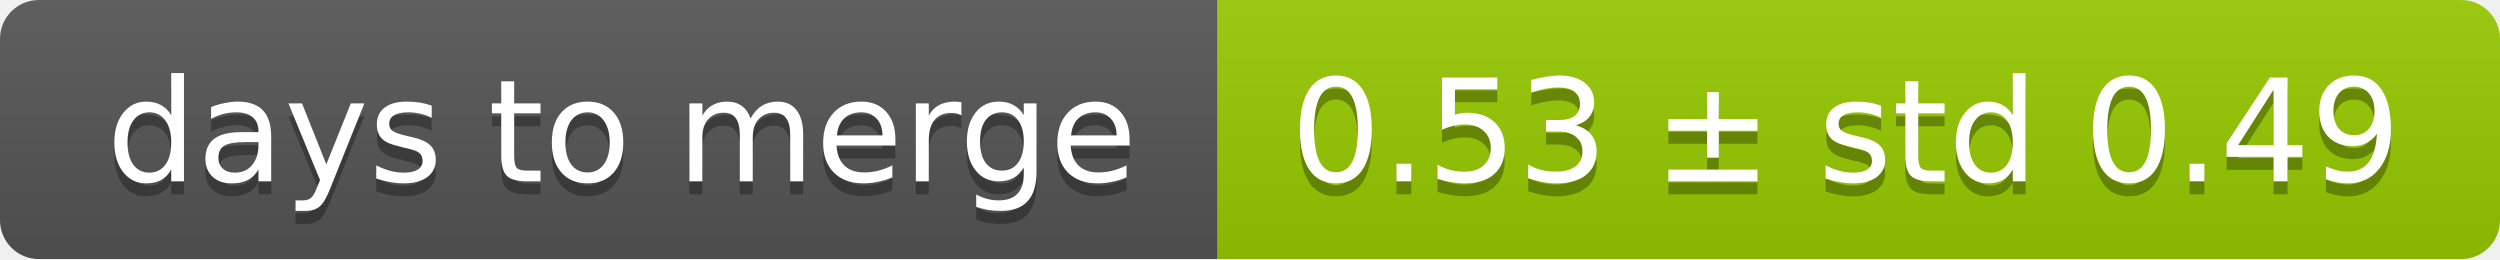
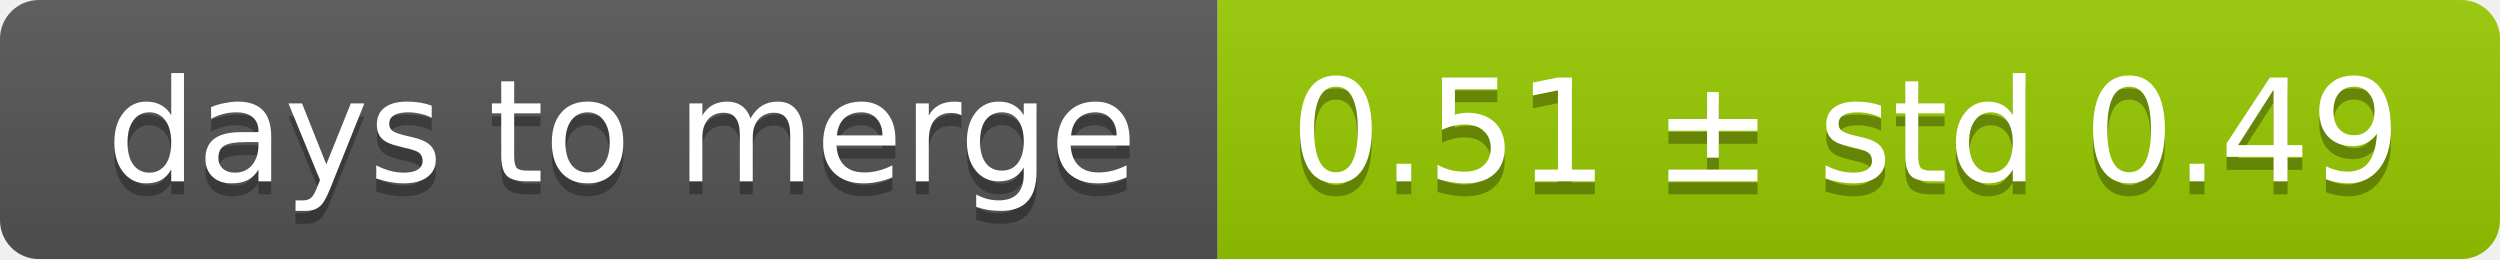
<svg xmlns="http://www.w3.org/2000/svg" width="193" height="20">
  <linearGradient id="smooth" x2="0" y2="100%">
    <stop offset="0" stop-color="#bbb" stop-opacity=".1" />
    <stop offset="1" stop-opacity=".1" />
  </linearGradient>
  <mask id="round">
    <rect width="193" height="20" rx="3" fill="#fff" />
  </mask>
  <g mask="url(#round)">
    <rect width="94" height="20" fill="#555" />
    <rect x="94" width="99" height="20" fill="#97ca00" />
    <rect width="193" height="20" fill="url(#smooth)" />
  </g>
  <g fill="#fff" text-anchor="middle" font-family="DejaVu Sans,Verdana,Geneva,sans-serif" font-size="11">
    <text x="48" y="15" fill="#010101" fill-opacity=".3">days to merge</text>
    <text x="48" y="14">days to merge</text>
-     <text x="142.5" y="15" fill="#010101" fill-opacity=".3">0.53 ± std 0.49</text>
-     <text x="142.5" y="14">0.53 ± std 0.49</text>
+     <text x="142.5" y="15" fill="#010101" fill-opacity=".3">0.51 ± std 0.49</text>
+     <text x="142.5" y="14">0.51 ± std 0.49</text>
  </g>
</svg>
